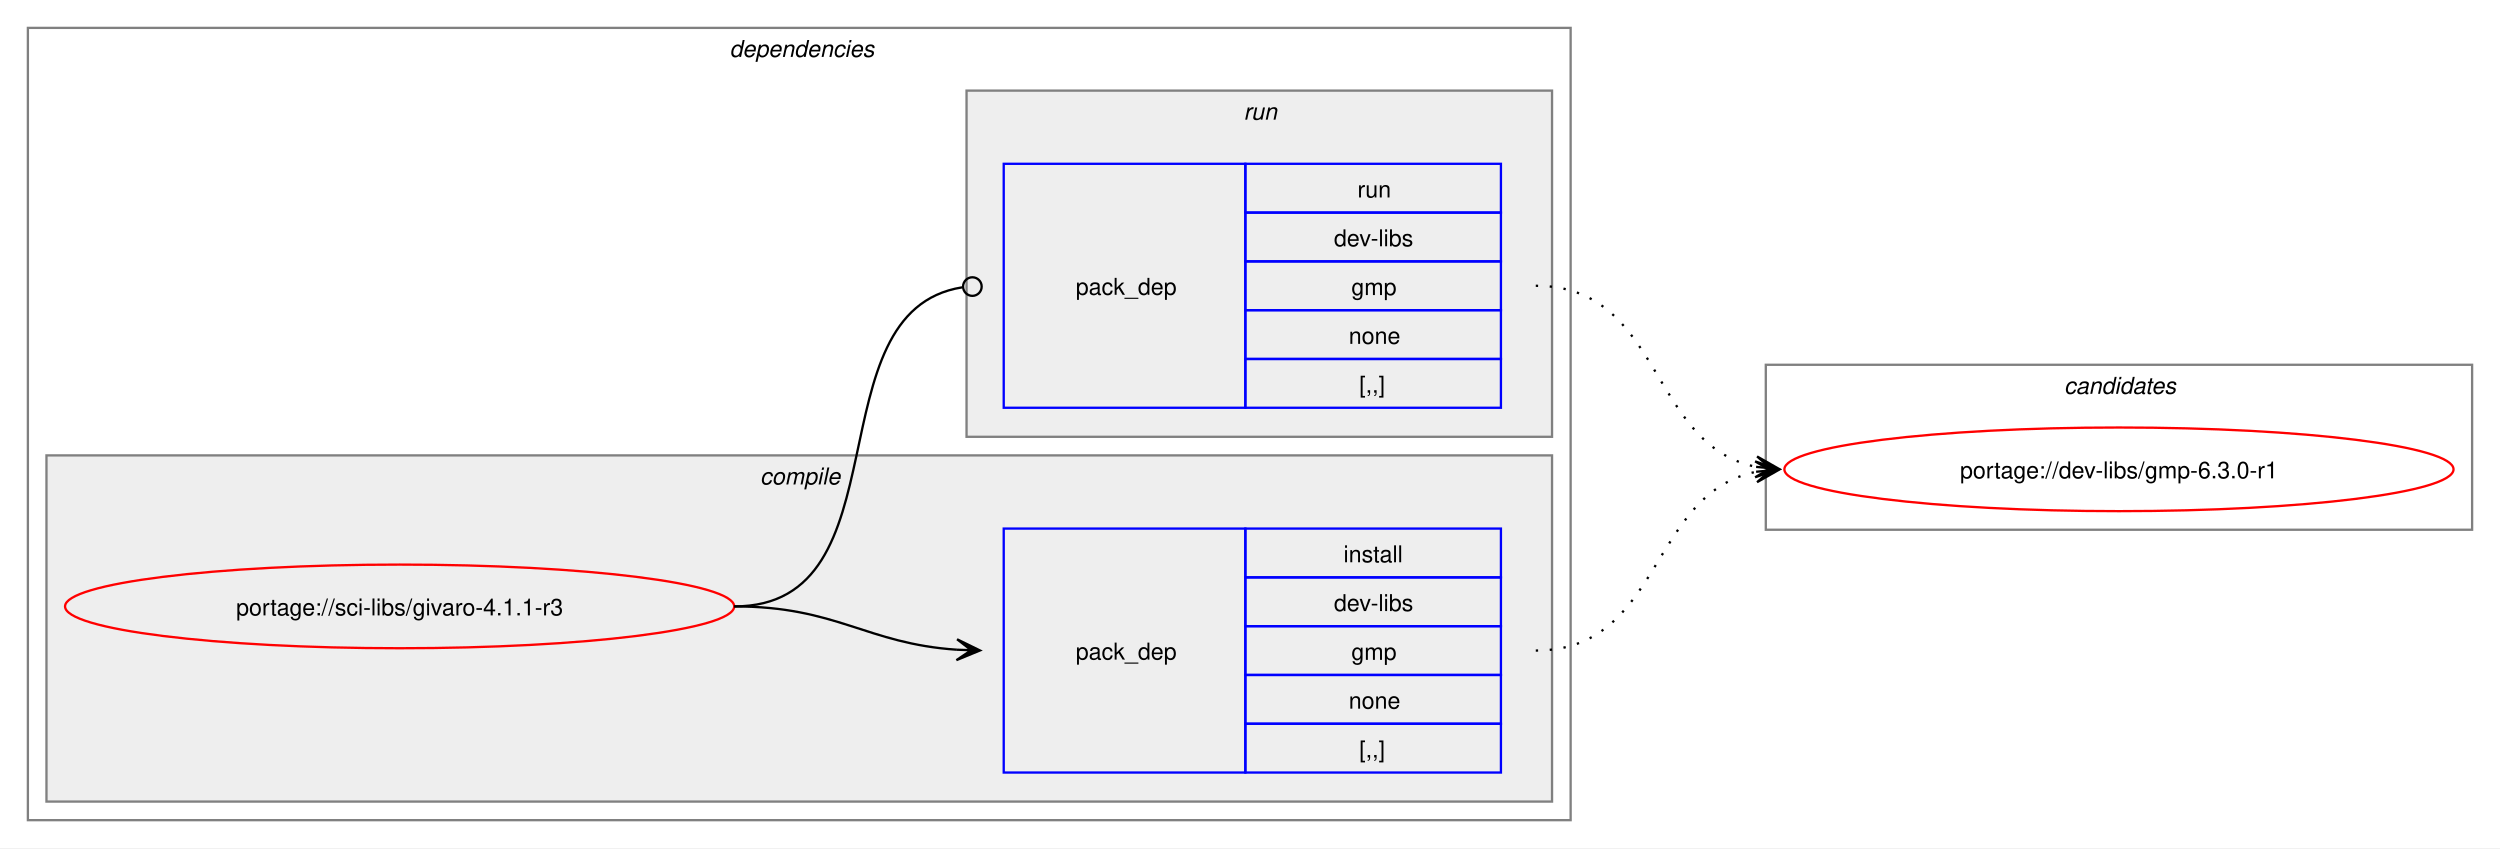
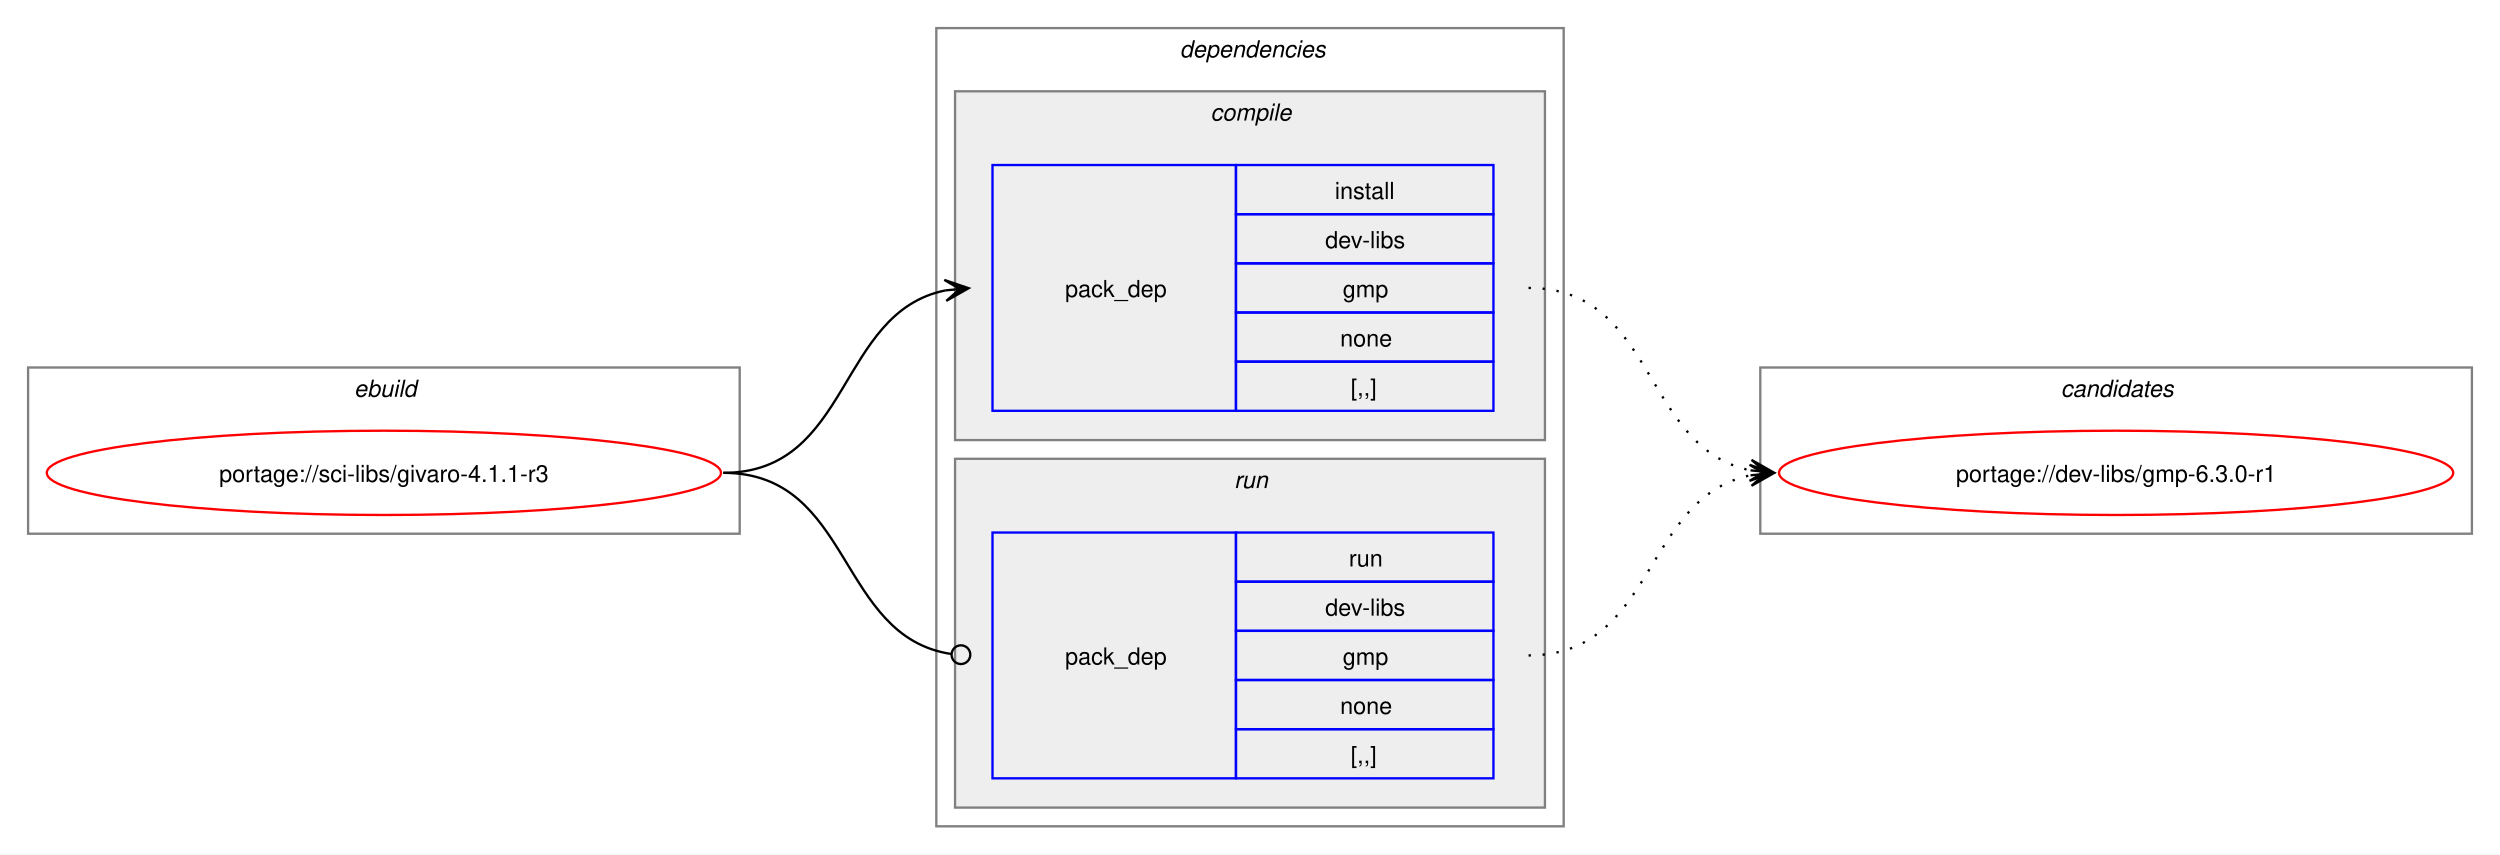
- <svg xmlns="http://www.w3.org/2000/svg" xmlns:xlink="http://www.w3.org/1999/xlink" width="1076pt" height="365pt" viewBox="0.00 0.00 1076.00 365.00">
+ <svg xmlns="http://www.w3.org/2000/svg" xmlns:xlink="http://www.w3.org/1999/xlink" width="1068pt" height="365pt" viewBox="0.00 0.00 1068.00 365.00">
  <g id="graph0" class="graph" transform="scale(1 1) rotate(0) translate(4 361)">
-     <polygon fill="white" stroke="none" points="-4,4 -4,-361 1072,-361 1072,4 -4,4" />
+     <polygon fill="white" stroke="none" points="-4,4 -4,-361 1064,-361 1064,4 -4,4" />
+     <g id="clust1" class="cluster">
+       <polygon fill="none" stroke="gray" points="8,-133 8,-204 312,-204 312,-133 8,-133" />
+       <text text-anchor="start" x="147.25" y="-191.5" font-family="Helvetica,sans-Serif" font-style="italic" font-size="10.00">ebuild</text>
+     </g>
    <g id="clust2" class="cluster">
-       <polygon fill="none" stroke="gray" points="8,-8 8,-349 672,-349 672,-8 8,-8" />
-       <text text-anchor="start" x="310" y="-336.5" font-family="Helvetica,sans-Serif" font-style="italic" font-size="10.00">dependencies</text>
+       <polygon fill="none" stroke="gray" points="396,-8 396,-349 664,-349 664,-8 396,-8" />
+       <text text-anchor="start" x="500" y="-336.5" font-family="Helvetica,sans-Serif" font-style="italic" font-size="10.00">dependencies</text>
    </g>
    <g id="clust3" class="cluster">
-       <polygon fill="#eeeeee" stroke="gray" points="16,-16 16,-165 664,-165 664,-16 16,-16" />
-       <text text-anchor="start" x="323.12" y="-152.5" font-family="Helvetica,sans-Serif" font-style="italic" font-size="10.00">compile</text>
+       <polygon fill="#eeeeee" stroke="gray" points="404,-173 404,-322 656,-322 656,-173 404,-173" />
+       <text text-anchor="start" x="513.12" y="-309.5" font-family="Helvetica,sans-Serif" font-style="italic" font-size="10.00">compile</text>
    </g>
    <g id="clust6" class="cluster">
-       <polygon fill="#eeeeee" stroke="gray" points="412,-173 412,-322 664,-322 664,-173 412,-173" />
-       <text text-anchor="start" x="531.25" y="-309.5" font-family="Helvetica,sans-Serif" font-style="italic" font-size="10.00">run</text>
+       <polygon fill="#eeeeee" stroke="gray" points="404,-16 404,-165 656,-165 656,-16 404,-16" />
+       <text text-anchor="start" x="523.25" y="-152.5" font-family="Helvetica,sans-Serif" font-style="italic" font-size="10.00">run</text>
    </g>
    <g id="clust8" class="cluster">
-       <polygon fill="none" stroke="gray" points="756,-133 756,-204 1060,-204 1060,-133 756,-133" />
-       <text text-anchor="start" x="884.38" y="-191.5" font-family="Helvetica,sans-Serif" font-style="italic" font-size="10.00">candidates</text>
+       <polygon fill="none" stroke="gray" points="748,-133 748,-204 1052,-204 1052,-133 748,-133" />
+       <text text-anchor="start" x="876.38" y="-191.5" font-family="Helvetica,sans-Serif" font-style="italic" font-size="10.00">candidates</text>
    </g>
    <g id="node1" class="node">
      <g id="a_node1">
        <a xlink:href="../sci-libs/givaro-4.1.1-r3.svg" xlink:title="portage://sci-libs/givaro-4.1.1-r3">
-           <ellipse fill="none" stroke="red" cx="168" cy="-100" rx="144" ry="18" />
-           <text text-anchor="middle" x="168" y="-96.12" font-family="Helvetica,sans-Serif" font-size="10.00">portage://sci-libs/givaro-4.1.1-r3</text>
+           <ellipse fill="none" stroke="red" cx="160" cy="-159" rx="144" ry="18" />
+           <text text-anchor="middle" x="160" y="-155.12" font-family="Helvetica,sans-Serif" font-size="10.00">portage://sci-libs/givaro-4.1.1-r3</text>
        </a>
      </g>
    </g>
    <g id="node2" class="node">
-       <polygon fill="none" stroke="blue" points="428,-28.5 428,-133.5 532,-133.5 532,-28.5 428,-28.5" />
-       <text text-anchor="start" x="459" y="-77.12" font-family="Helvetica,sans-Serif" font-size="10.00">pack_dep</text>
-       <polygon fill="none" stroke="blue" points="532,-112.5 532,-133.5 642,-133.5 642,-112.5 532,-112.5" />
-       <text text-anchor="start" x="574.25" y="-119" font-family="Helvetica,sans-Serif" font-size="10.00">install</text>
-       <polygon fill="none" stroke="blue" points="532,-91.5 532,-112.5 642,-112.5 642,-91.5 532,-91.5" />
-       <text text-anchor="start" x="570.12" y="-98" font-family="Helvetica,sans-Serif" font-size="10.00">dev-libs</text>
-       <polygon fill="none" stroke="blue" points="532,-70.5 532,-91.5 642,-91.5 642,-70.5 532,-70.5" />
-       <text text-anchor="start" x="577.62" y="-77" font-family="Helvetica,sans-Serif" font-size="10.00">gmp</text>
-       <polygon fill="none" stroke="blue" points="532,-49.5 532,-70.5 642,-70.5 642,-49.5 532,-49.5" />
-       <text text-anchor="start" x="576.5" y="-56" font-family="Helvetica,sans-Serif" font-size="10.00">none</text>
-       <polygon fill="none" stroke="blue" points="532,-28.5 532,-49.5 642,-49.5 642,-28.5 532,-28.5" />
-       <text text-anchor="start" x="581" y="-35" font-family="Helvetica,sans-Serif" font-size="10.00">[,,]</text>
+       <polygon fill="none" stroke="blue" points="420,-185.5 420,-290.5 524,-290.5 524,-185.5 420,-185.5" />
+       <text text-anchor="start" x="451" y="-234.12" font-family="Helvetica,sans-Serif" font-size="10.00">pack_dep</text>
+       <polygon fill="none" stroke="blue" points="524,-269.5 524,-290.5 634,-290.5 634,-269.5 524,-269.5" />
+       <text text-anchor="start" x="566.25" y="-276" font-family="Helvetica,sans-Serif" font-size="10.00">install</text>
+       <polygon fill="none" stroke="blue" points="524,-248.5 524,-269.5 634,-269.5 634,-248.5 524,-248.5" />
+       <text text-anchor="start" x="562.12" y="-255" font-family="Helvetica,sans-Serif" font-size="10.00">dev-libs</text>
+       <polygon fill="none" stroke="blue" points="524,-227.5 524,-248.5 634,-248.5 634,-227.5 524,-227.5" />
+       <text text-anchor="start" x="569.62" y="-234" font-family="Helvetica,sans-Serif" font-size="10.00">gmp</text>
+       <polygon fill="none" stroke="blue" points="524,-206.5 524,-227.5 634,-227.5 634,-206.5 524,-206.5" />
+       <text text-anchor="start" x="568.5" y="-213" font-family="Helvetica,sans-Serif" font-size="10.00">none</text>
+       <polygon fill="none" stroke="blue" points="524,-185.5 524,-206.5 634,-206.5 634,-185.5 524,-185.5" />
+       <text text-anchor="start" x="573" y="-192" font-family="Helvetica,sans-Serif" font-size="10.00">[,,]</text>
    </g>
    <g id="edge1" class="edge">
-       <path fill="none" stroke="black" d="M312,-100C356.34,-100 368.74,-83.99 407.84,-81.36" />
-       <polygon fill="black" stroke="black" points="417.78,-81.04 407.93,-85.86 414,-81.16 407.79,-81.36 407.79,-81.36 407.79,-81.36 414,-81.16 407.64,-76.87 417.78,-81.04" />
+       <path fill="none" stroke="black" d="M305,-159C359.74,-159 353.49,-227.57 399.89,-236.94" />
+       <polygon fill="black" stroke="black" points="409.79,-237.88 399.41,-241.42 406.02,-237.53 399.83,-236.94 399.83,-236.94 399.83,-236.94 406.02,-237.53 400.26,-232.46 409.79,-237.88" />
    </g>
    <g id="node3" class="node">
-       <polygon fill="none" stroke="blue" points="428,-185.5 428,-290.5 532,-290.5 532,-185.5 428,-185.5" />
-       <text text-anchor="start" x="459" y="-234.12" font-family="Helvetica,sans-Serif" font-size="10.00">pack_dep</text>
-       <polygon fill="none" stroke="blue" points="532,-269.5 532,-290.5 642,-290.5 642,-269.5 532,-269.5" />
-       <text text-anchor="start" x="580.25" y="-276" font-family="Helvetica,sans-Serif" font-size="10.00">run</text>
-       <polygon fill="none" stroke="blue" points="532,-248.5 532,-269.5 642,-269.5 642,-248.5 532,-248.5" />
-       <text text-anchor="start" x="570.12" y="-255" font-family="Helvetica,sans-Serif" font-size="10.00">dev-libs</text>
-       <polygon fill="none" stroke="blue" points="532,-227.5 532,-248.5 642,-248.5 642,-227.5 532,-227.5" />
-       <text text-anchor="start" x="577.62" y="-234" font-family="Helvetica,sans-Serif" font-size="10.00">gmp</text>
-       <polygon fill="none" stroke="blue" points="532,-206.5 532,-227.5 642,-227.5 642,-206.5 532,-206.5" />
-       <text text-anchor="start" x="576.5" y="-213" font-family="Helvetica,sans-Serif" font-size="10.00">none</text>
-       <polygon fill="none" stroke="blue" points="532,-185.5 532,-206.5 642,-206.5 642,-185.5 532,-185.5" />
-       <text text-anchor="start" x="581" y="-192" font-family="Helvetica,sans-Serif" font-size="10.00">[,,]</text>
+       <polygon fill="none" stroke="blue" points="420,-28.5 420,-133.5 524,-133.5 524,-28.5 420,-28.5" />
+       <text text-anchor="start" x="451" y="-77.12" font-family="Helvetica,sans-Serif" font-size="10.00">pack_dep</text>
+       <polygon fill="none" stroke="blue" points="524,-112.5 524,-133.5 634,-133.5 634,-112.5 524,-112.5" />
+       <text text-anchor="start" x="572.25" y="-119" font-family="Helvetica,sans-Serif" font-size="10.00">run</text>
+       <polygon fill="none" stroke="blue" points="524,-91.5 524,-112.5 634,-112.5 634,-91.5 524,-91.5" />
+       <text text-anchor="start" x="562.12" y="-98" font-family="Helvetica,sans-Serif" font-size="10.00">dev-libs</text>
+       <polygon fill="none" stroke="blue" points="524,-70.5 524,-91.5 634,-91.5 634,-70.5 524,-70.5" />
+       <text text-anchor="start" x="569.62" y="-77" font-family="Helvetica,sans-Serif" font-size="10.00">gmp</text>
+       <polygon fill="none" stroke="blue" points="524,-49.5 524,-70.5 634,-70.5 634,-49.5 524,-49.5" />
+       <text text-anchor="start" x="568.5" y="-56" font-family="Helvetica,sans-Serif" font-size="10.00">none</text>
+       <polygon fill="none" stroke="blue" points="524,-28.5 524,-49.5 634,-49.5 634,-28.5 524,-28.5" />
+       <text text-anchor="start" x="573" y="-35" font-family="Helvetica,sans-Serif" font-size="10.00">[,,]</text>
    </g>
    <g id="edge2" class="edge">
-       <path fill="none" stroke="black" d="M312,-100C386.43,-100 345.13,-226.91 410.07,-237.32" />
-       <ellipse fill="none" stroke="black" cx="414.51" cy="-237.66" rx="4" ry="4" />
+       <path fill="none" stroke="black" d="M305,-159C360.41,-159 353.47,-89.01 402.31,-81.63" />
+       <ellipse fill="none" stroke="black" cx="406.51" cy="-81.32" rx="4" ry="4" />
    </g>
    <g id="node4" class="node">
      <g id="a_node4">
        <a xlink:href="../dev-libs/gmp-6.3.0-r1.svg" xlink:title="portage://dev-libs/gmp-6.3.0-r1">
-           <ellipse fill="none" stroke="red" cx="908" cy="-159" rx="144" ry="18" />
-           <text text-anchor="middle" x="908" y="-155.12" font-family="Helvetica,sans-Serif" font-size="10.00">portage://dev-libs/gmp-6.3.0-r1</text>
+           <ellipse fill="none" stroke="red" cx="900" cy="-159" rx="144" ry="18" />
+           <text text-anchor="middle" x="900" y="-155.12" font-family="Helvetica,sans-Serif" font-size="10.00">portage://dev-libs/gmp-6.3.0-r1</text>
        </a>
      </g>
    </g>
    <g id="edge3" class="edge">
-       <path fill="none" stroke="black" stroke-dasharray="1,5" d="M657,-81C711.49,-81 705.69,-148.7 751.93,-157.96" />
-       <polygon fill="black" stroke="black" points="761.79,-158.89 751.41,-162.43 758.02,-158.53 751.83,-157.95 751.83,-157.95 751.83,-157.95 758.02,-158.53 752.25,-153.47 761.79,-158.89" />
+       <path fill="none" stroke="black" stroke-dasharray="1,5" d="M649,-238C703.74,-238 697.49,-169.43 743.89,-160.06" />
+       <polygon fill="black" stroke="black" points="753.79,-159.12 744.26,-164.54 750.02,-159.47 743.83,-160.06 743.83,-160.06 743.83,-160.06 750.02,-159.47 743.41,-155.58 753.79,-159.12" />
    </g>
    <g id="edge4" class="edge">
-       <path fill="none" stroke="black" stroke-dasharray="1,5" d="M657,-238C711.74,-238 705.49,-169.43 751.89,-160.06" />
-       <polygon fill="black" stroke="black" points="761.79,-159.12 752.26,-164.54 758.02,-159.47 751.83,-160.06 751.83,-160.06 751.83,-160.06 758.02,-159.47 751.41,-155.58 761.79,-159.12" />
+       <path fill="none" stroke="black" stroke-dasharray="1,5" d="M649,-81C703.49,-81 697.69,-148.7 743.93,-157.96" />
+       <polygon fill="black" stroke="black" points="753.79,-158.89 743.41,-162.43 750.02,-158.53 743.83,-157.95 743.83,-157.95 743.83,-157.95 750.02,-158.53 744.25,-153.47 753.79,-158.89" />
    </g>
  </g>
</svg>
